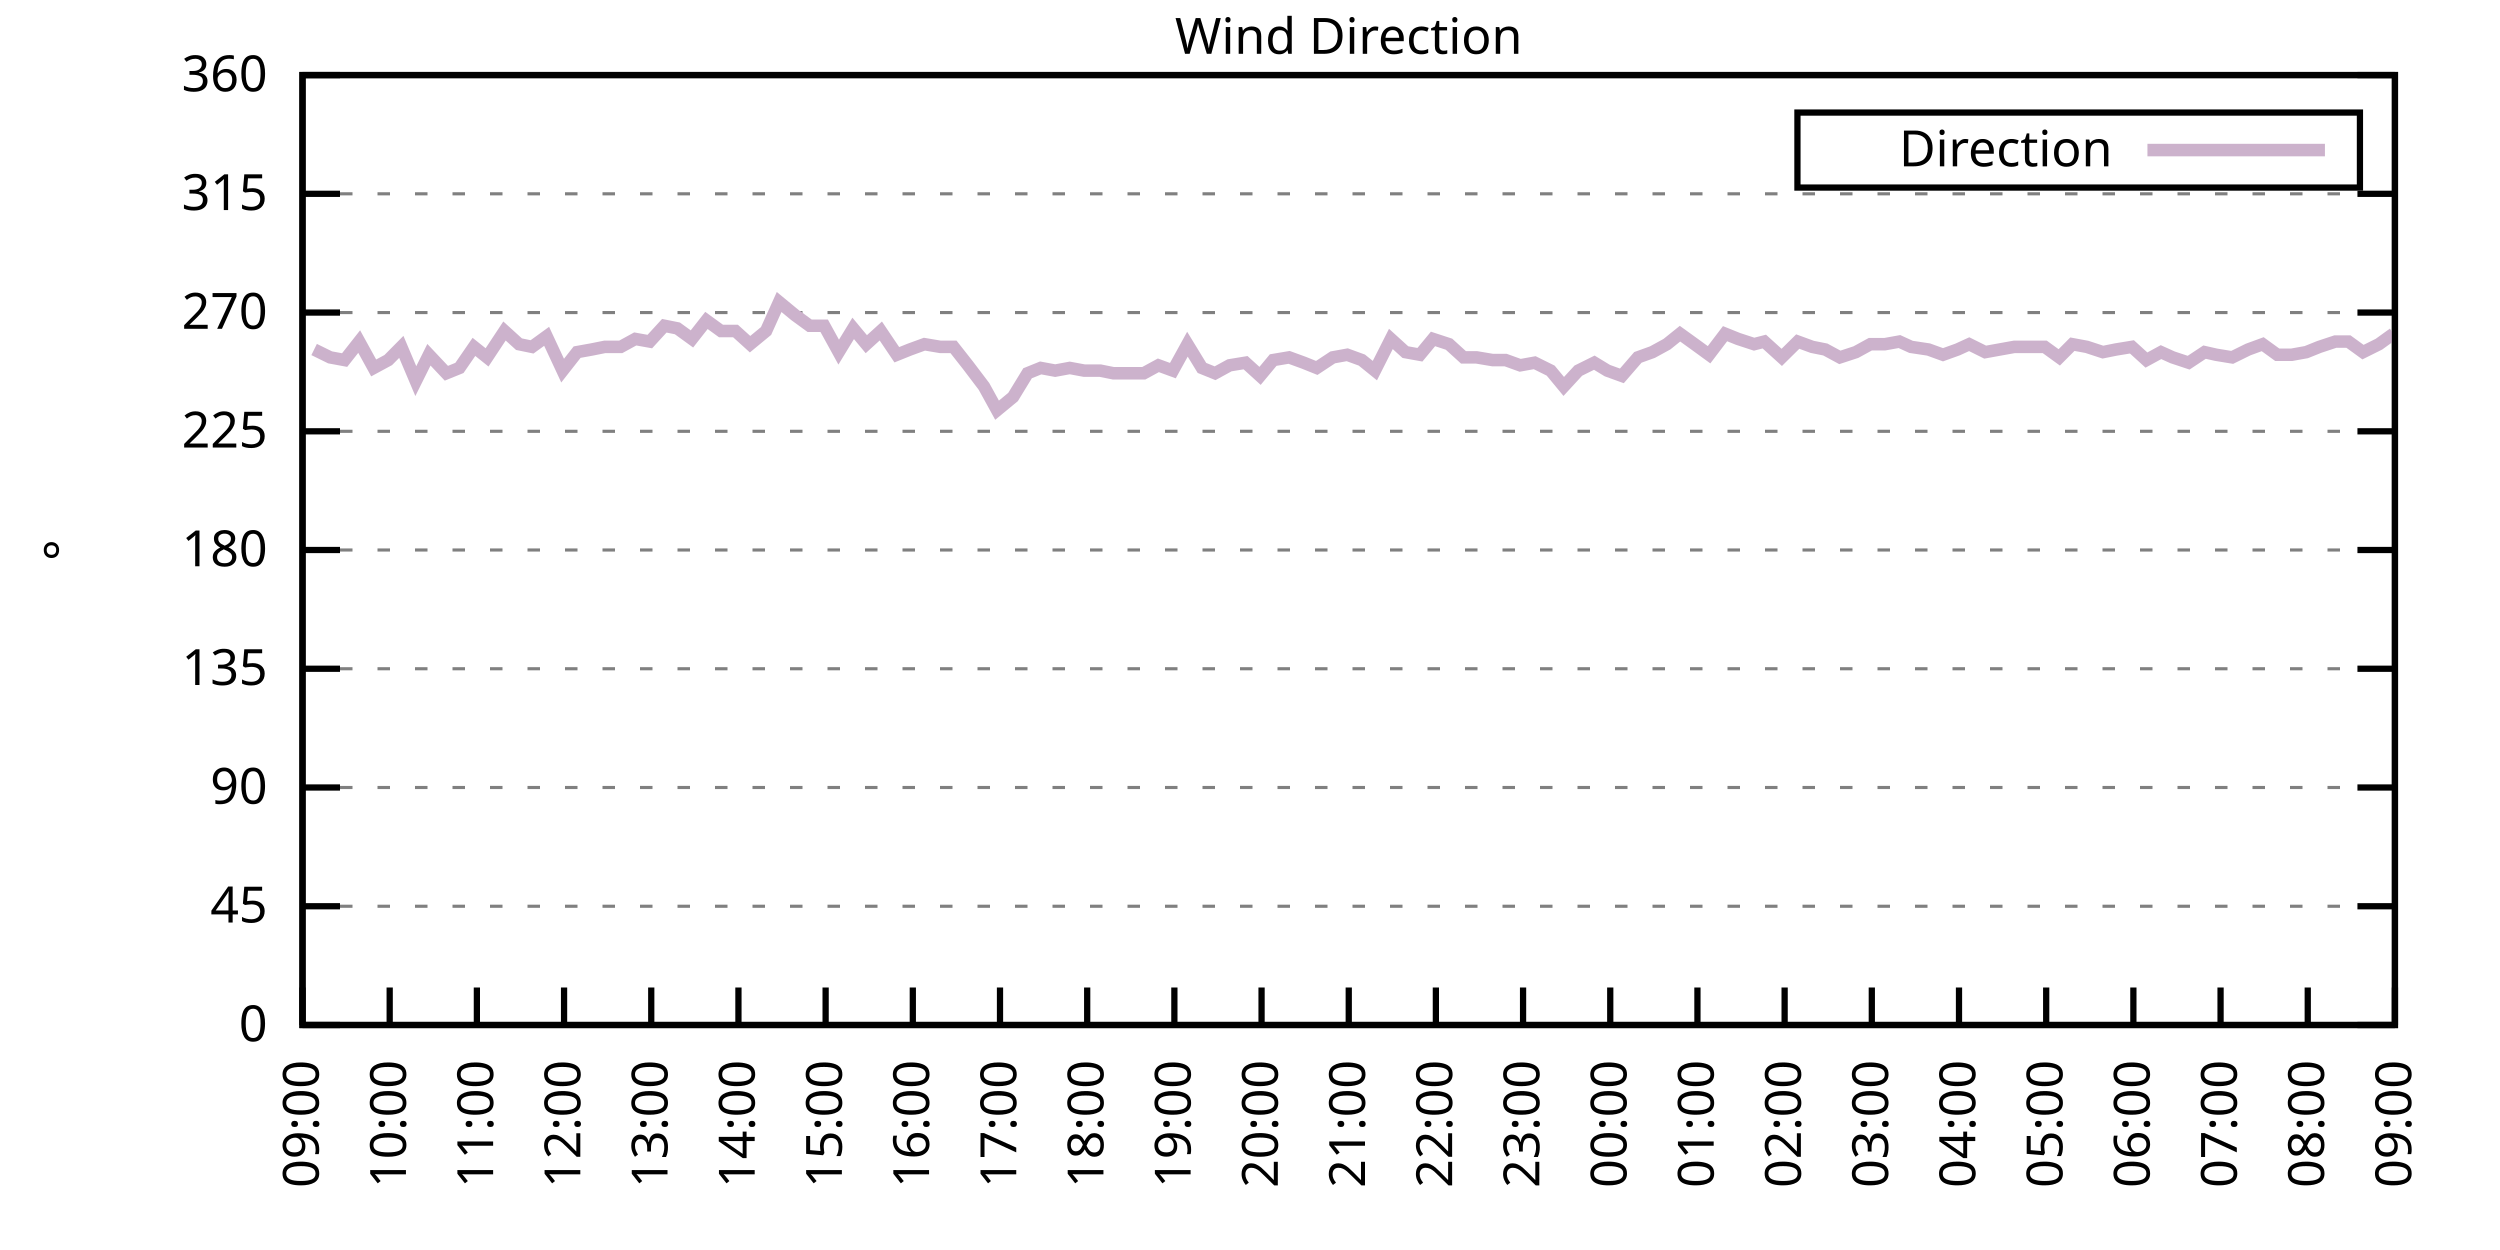
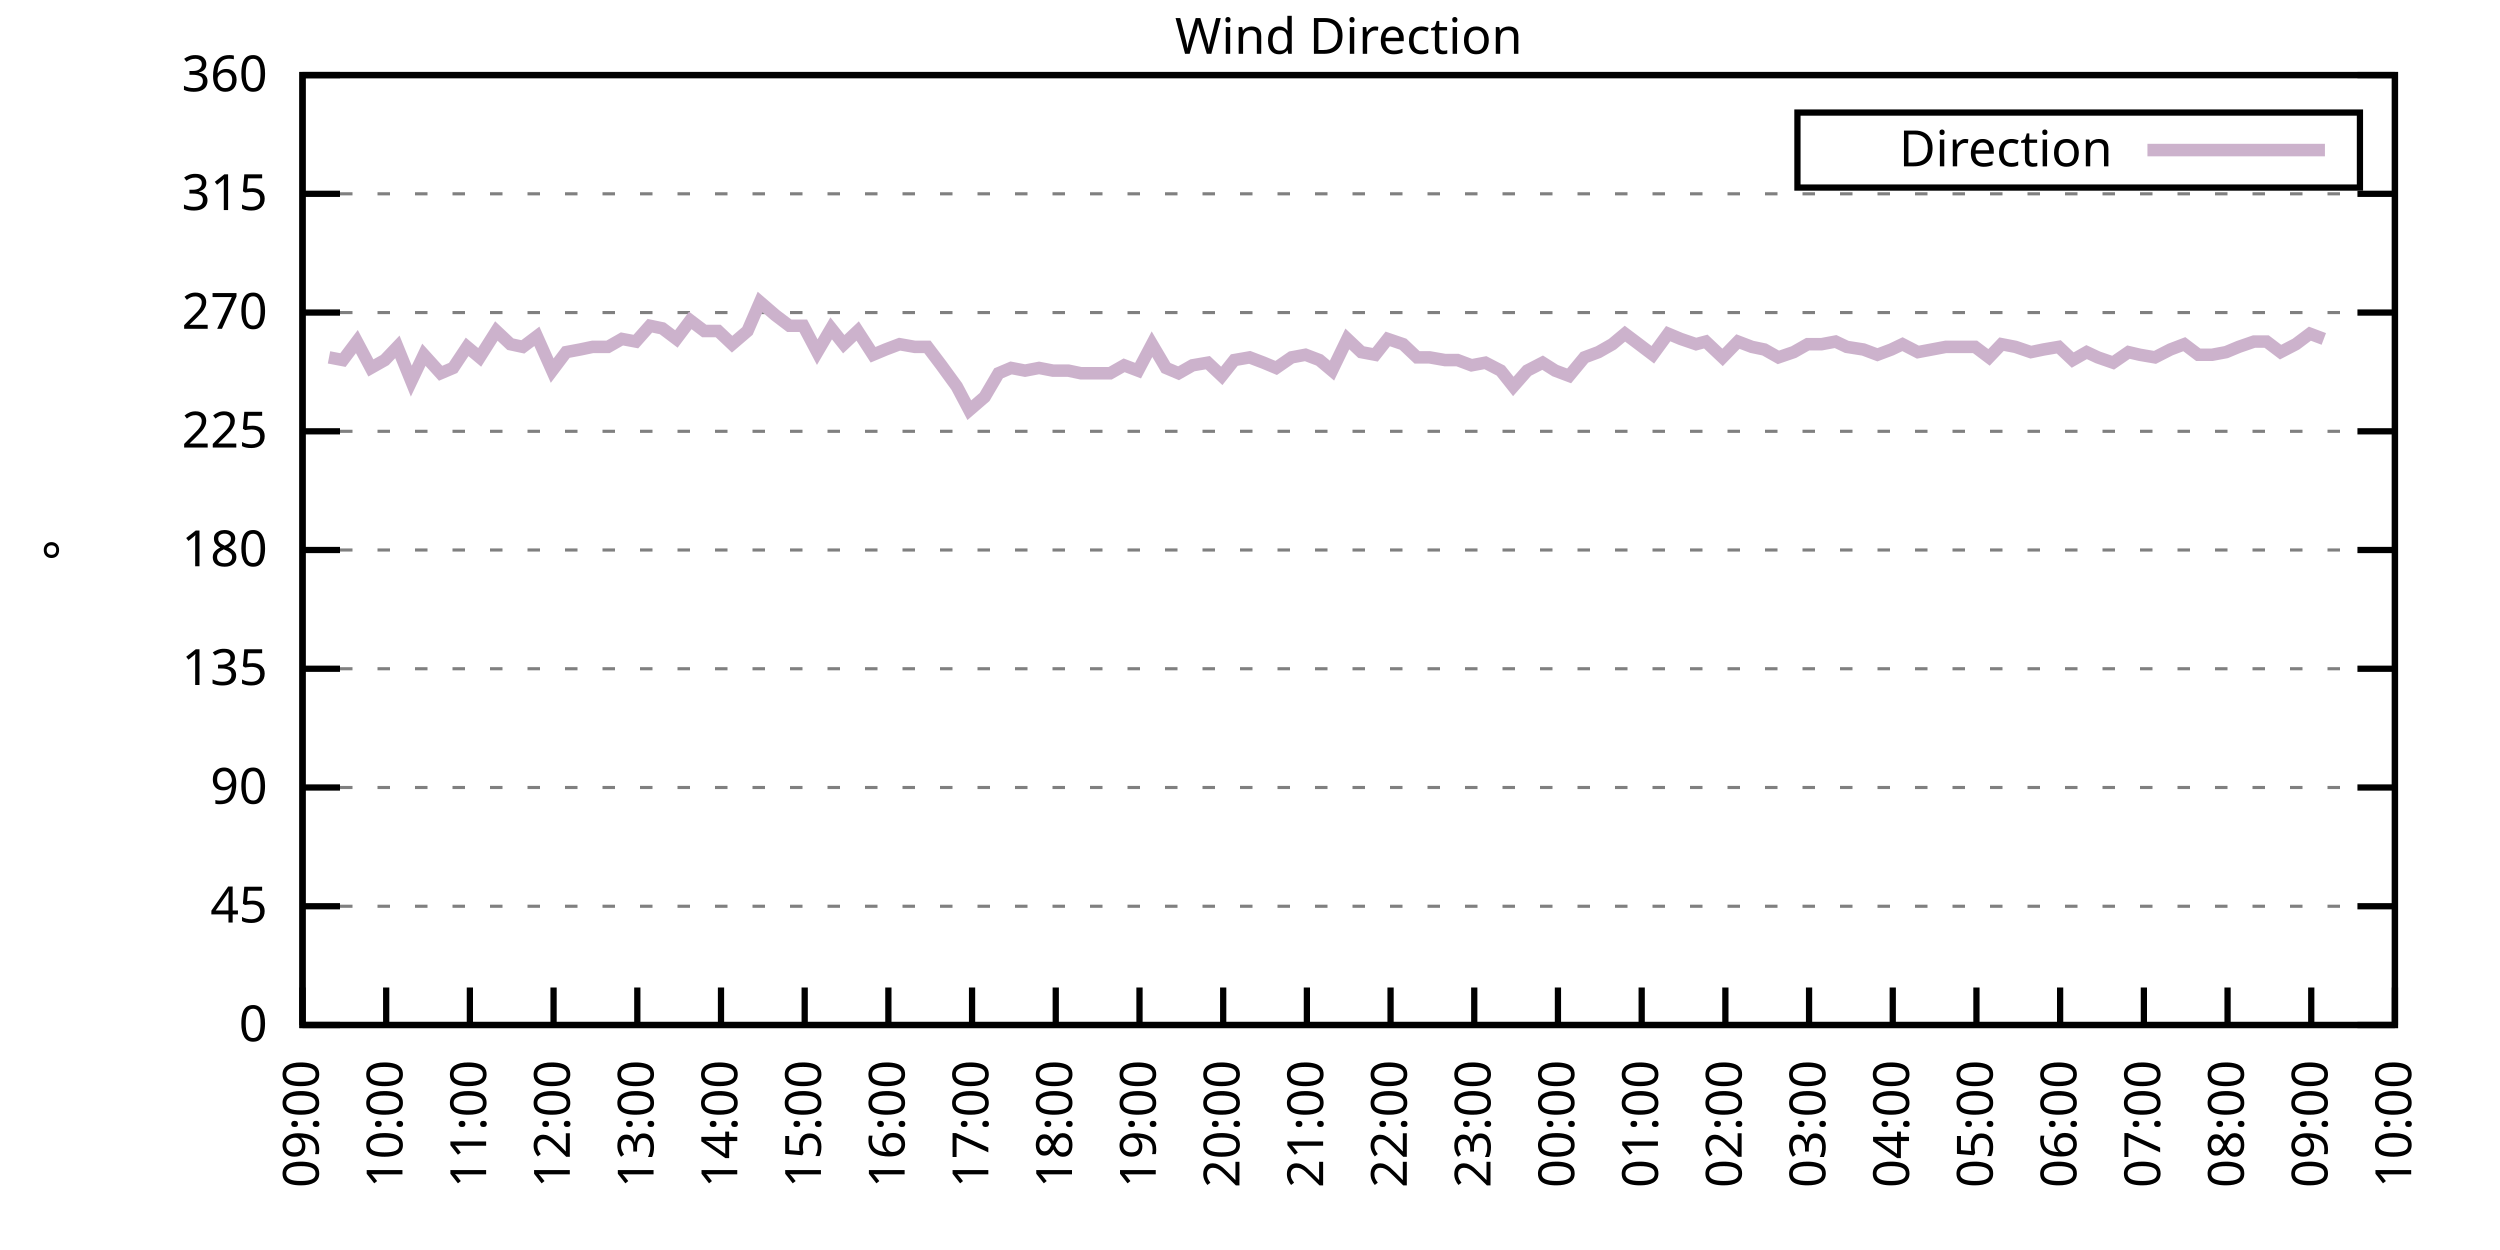
<svg xmlns="http://www.w3.org/2000/svg" xmlns:xlink="http://www.w3.org/1999/xlink" width="400" height="200" viewBox="0 0 400 200">
  <g id="gnuplot_canvas">
    <rect x="0" y="0" width="400" height="200" fill="none" />
    <defs>
      <circle id="gpDot" r="0.5" stroke-width="0.5" stroke="currentColor" />
      <path id="gpPt0" stroke-width="0.333" stroke="currentColor" d="M-1,0 h2 M0,-1 v2" />
      <path id="gpPt1" stroke-width="0.333" stroke="currentColor" d="M-1,-1 L1,1 M1,-1 L-1,1" />
      <path id="gpPt2" stroke-width="0.333" stroke="currentColor" d="M-1,0 L1,0 M0,-1 L0,1 M-1,-1 L1,1 M-1,1 L1,-1" />
      <rect id="gpPt3" stroke-width="0.333" stroke="currentColor" x="-1" y="-1" width="2" height="2" />
      <rect id="gpPt4" stroke-width="0.333" stroke="currentColor" fill="currentColor" x="-1" y="-1" width="2" height="2" />
      <circle id="gpPt5" stroke-width="0.333" stroke="currentColor" cx="0" cy="0" r="1" />
      <use xlink:href="#gpPt5" id="gpPt6" fill="currentColor" stroke="none" />
      <path id="gpPt7" stroke-width="0.333" stroke="currentColor" d="M0,-1.33 L-1.33,0.67 L1.33,0.67 z" />
      <use xlink:href="#gpPt7" id="gpPt8" fill="currentColor" stroke="none" />
      <use xlink:href="#gpPt7" id="gpPt9" stroke="currentColor" transform="rotate(180)" />
      <use xlink:href="#gpPt9" id="gpPt10" fill="currentColor" stroke="none" />
      <use xlink:href="#gpPt3" id="gpPt11" stroke="currentColor" transform="rotate(45)" />
      <use xlink:href="#gpPt11" id="gpPt12" fill="currentColor" stroke="none" />
      <path id="gpPt13" stroke-width="0.333" stroke="currentColor" d="M0,1.330 L1.265,0.411 L0.782,-1.067 L-0.782,-1.076 L-1.265,0.411 z" />
      <use xlink:href="#gpPt13" id="gpPt14" fill="currentColor" stroke="none" />
      <filter id="textbox" filterUnits="objectBoundingBox" x="0" y="0" height="1" width="1">
        <feFlood flood-color="white" flood-opacity="1" result="bgnd" />
        <feComposite in="SourceGraphic" in2="bgnd" operator="atop" />
      </filter>
      <filter id="greybox" filterUnits="objectBoundingBox" x="0" y="0" height="1" width="1">
        <feFlood flood-color="lightgrey" flood-opacity="1" result="grey" />
        <feComposite in="SourceGraphic" in2="grey" operator="atop" />
      </filter>
    </defs>
    <g fill="none" color="white" stroke="currentColor" stroke-width="1.00" stroke-linecap="butt" stroke-linejoin="miter">
</g>
    <g fill="none" color="black" stroke="currentColor" stroke-width="1.00" stroke-linecap="butt" stroke-linejoin="miter">
      <g stroke="none" shape-rendering="crispEdges">
        <polygon fill="rgb(255, 255, 255)" points="48.40,164.00 383.18,164.00 383.18,12.02 48.40,12.02 " />
      </g>
    </g>
    <g fill="none" color="black" stroke="currentColor" stroke-width="1.00" stroke-linecap="butt" stroke-linejoin="miter">
</g>
    <g fill="none" color="black" stroke="black" stroke-width="0.50" stroke-linecap="butt" stroke-linejoin="miter">
</g>
    <g fill="none" color="gray" stroke="currentColor" stroke-width="0.50" stroke-linecap="butt" stroke-linejoin="miter">
      <path stroke="gray" stroke-dasharray="2,4" class="gridline" d="M48.40,164.00 L383.19,164.00  " />
    </g>
    <g fill="none" color="gray" stroke="gray" stroke-width="1.00" stroke-linecap="butt" stroke-linejoin="miter">
</g>
    <g fill="none" color="black" stroke="currentColor" stroke-width="1.00" stroke-linecap="butt" stroke-linejoin="miter">
      <path stroke="black" d="M48.40,164.00 L54.40,164.00 M383.19,164.00 L377.19,164.00  " />
      <g transform="translate(42.80,166.60)" stroke="none" fill="black" font-family="Sans" font-size="8.00" text-anchor="end">
        <text>
          <tspan font-family="Sans"> 0</tspan>
        </text>
      </g>
    </g>
    <g fill="none" color="black" stroke="currentColor" stroke-width="1.00" stroke-linecap="butt" stroke-linejoin="miter">
</g>
    <g fill="none" color="black" stroke="black" stroke-width="0.50" stroke-linecap="butt" stroke-linejoin="miter">
</g>
    <g fill="none" color="gray" stroke="currentColor" stroke-width="0.50" stroke-linecap="butt" stroke-linejoin="miter">
      <path stroke="gray" stroke-dasharray="2,4" class="gridline" d="M48.40,145.00 L383.19,145.00  " />
    </g>
    <g fill="none" color="gray" stroke="gray" stroke-width="1.00" stroke-linecap="butt" stroke-linejoin="miter">
</g>
    <g fill="none" color="black" stroke="currentColor" stroke-width="1.00" stroke-linecap="butt" stroke-linejoin="miter">
      <path stroke="black" d="M48.40,145.00 L54.40,145.00 M383.19,145.00 L377.19,145.00  " />
      <g transform="translate(42.80,147.60)" stroke="none" fill="black" font-family="Sans" font-size="8.00" text-anchor="end">
        <text>
          <tspan font-family="Sans"> 45</tspan>
        </text>
      </g>
    </g>
    <g fill="none" color="black" stroke="currentColor" stroke-width="1.00" stroke-linecap="butt" stroke-linejoin="miter">
</g>
    <g fill="none" color="black" stroke="black" stroke-width="0.50" stroke-linecap="butt" stroke-linejoin="miter">
</g>
    <g fill="none" color="gray" stroke="currentColor" stroke-width="0.50" stroke-linecap="butt" stroke-linejoin="miter">
      <path stroke="gray" stroke-dasharray="2,4" class="gridline" d="M48.40,126.00 L383.19,126.00  " />
    </g>
    <g fill="none" color="gray" stroke="gray" stroke-width="1.00" stroke-linecap="butt" stroke-linejoin="miter">
</g>
    <g fill="none" color="black" stroke="currentColor" stroke-width="1.00" stroke-linecap="butt" stroke-linejoin="miter">
      <path stroke="black" d="M48.40,126.00 L54.40,126.00 M383.19,126.00 L377.19,126.00  " />
      <g transform="translate(42.80,128.60)" stroke="none" fill="black" font-family="Sans" font-size="8.00" text-anchor="end">
        <text>
          <tspan font-family="Sans"> 90</tspan>
        </text>
      </g>
    </g>
    <g fill="none" color="black" stroke="currentColor" stroke-width="1.00" stroke-linecap="butt" stroke-linejoin="miter">
</g>
    <g fill="none" color="black" stroke="black" stroke-width="0.50" stroke-linecap="butt" stroke-linejoin="miter">
</g>
    <g fill="none" color="gray" stroke="currentColor" stroke-width="0.50" stroke-linecap="butt" stroke-linejoin="miter">
      <path stroke="gray" stroke-dasharray="2,4" class="gridline" d="M48.40,107.00 L383.19,107.00  " />
    </g>
    <g fill="none" color="gray" stroke="gray" stroke-width="1.00" stroke-linecap="butt" stroke-linejoin="miter">
</g>
    <g fill="none" color="black" stroke="currentColor" stroke-width="1.00" stroke-linecap="butt" stroke-linejoin="miter">
      <path stroke="black" d="M48.40,107.00 L54.40,107.00 M383.19,107.00 L377.19,107.00  " />
      <g transform="translate(42.80,109.60)" stroke="none" fill="black" font-family="Sans" font-size="8.00" text-anchor="end">
        <text>
          <tspan font-family="Sans"> 135</tspan>
        </text>
      </g>
    </g>
    <g fill="none" color="black" stroke="currentColor" stroke-width="1.00" stroke-linecap="butt" stroke-linejoin="miter">
</g>
    <g fill="none" color="black" stroke="black" stroke-width="0.50" stroke-linecap="butt" stroke-linejoin="miter">
</g>
    <g fill="none" color="gray" stroke="currentColor" stroke-width="0.50" stroke-linecap="butt" stroke-linejoin="miter">
      <path stroke="gray" stroke-dasharray="2,4" class="gridline" d="M48.40,88.00 L383.19,88.00  " />
    </g>
    <g fill="none" color="gray" stroke="gray" stroke-width="1.00" stroke-linecap="butt" stroke-linejoin="miter">
</g>
    <g fill="none" color="black" stroke="currentColor" stroke-width="1.00" stroke-linecap="butt" stroke-linejoin="miter">
      <path stroke="black" d="M48.40,88.00 L54.40,88.00 M383.19,88.00 L377.19,88.00  " />
      <g transform="translate(42.80,90.60)" stroke="none" fill="black" font-family="Sans" font-size="8.00" text-anchor="end">
        <text>
          <tspan font-family="Sans"> 180</tspan>
        </text>
      </g>
    </g>
    <g fill="none" color="black" stroke="currentColor" stroke-width="1.00" stroke-linecap="butt" stroke-linejoin="miter">
</g>
    <g fill="none" color="black" stroke="black" stroke-width="0.50" stroke-linecap="butt" stroke-linejoin="miter">
</g>
    <g fill="none" color="gray" stroke="currentColor" stroke-width="0.50" stroke-linecap="butt" stroke-linejoin="miter">
      <path stroke="gray" stroke-dasharray="2,4" class="gridline" d="M48.40,69.01 L383.19,69.01  " />
    </g>
    <g fill="none" color="gray" stroke="gray" stroke-width="1.00" stroke-linecap="butt" stroke-linejoin="miter">
</g>
    <g fill="none" color="black" stroke="currentColor" stroke-width="1.00" stroke-linecap="butt" stroke-linejoin="miter">
      <path stroke="black" d="M48.40,69.01 L54.40,69.01 M383.19,69.01 L377.19,69.01  " />
      <g transform="translate(42.80,71.61)" stroke="none" fill="black" font-family="Sans" font-size="8.00" text-anchor="end">
        <text>
          <tspan font-family="Sans"> 225</tspan>
        </text>
      </g>
    </g>
    <g fill="none" color="black" stroke="currentColor" stroke-width="1.00" stroke-linecap="butt" stroke-linejoin="miter">
</g>
    <g fill="none" color="black" stroke="black" stroke-width="0.50" stroke-linecap="butt" stroke-linejoin="miter">
</g>
    <g fill="none" color="gray" stroke="currentColor" stroke-width="0.50" stroke-linecap="butt" stroke-linejoin="miter">
      <path stroke="gray" stroke-dasharray="2,4" class="gridline" d="M48.40,50.01 L383.19,50.01  " />
    </g>
    <g fill="none" color="gray" stroke="gray" stroke-width="1.00" stroke-linecap="butt" stroke-linejoin="miter">
</g>
    <g fill="none" color="black" stroke="currentColor" stroke-width="1.00" stroke-linecap="butt" stroke-linejoin="miter">
      <path stroke="black" d="M48.40,50.01 L54.40,50.01 M383.19,50.01 L377.19,50.01  " />
      <g transform="translate(42.80,52.61)" stroke="none" fill="black" font-family="Sans" font-size="8.00" text-anchor="end">
        <text>
          <tspan font-family="Sans"> 270</tspan>
        </text>
      </g>
    </g>
    <g fill="none" color="black" stroke="currentColor" stroke-width="1.00" stroke-linecap="butt" stroke-linejoin="miter">
</g>
    <g fill="none" color="black" stroke="black" stroke-width="0.50" stroke-linecap="butt" stroke-linejoin="miter">
</g>
    <g fill="none" color="gray" stroke="currentColor" stroke-width="0.50" stroke-linecap="butt" stroke-linejoin="miter">
      <path stroke="gray" stroke-dasharray="2,4" class="gridline" d="M48.40,31.01 L383.19,31.01  " />
    </g>
    <g fill="none" color="gray" stroke="gray" stroke-width="1.00" stroke-linecap="butt" stroke-linejoin="miter">
</g>
    <g fill="none" color="black" stroke="currentColor" stroke-width="1.00" stroke-linecap="butt" stroke-linejoin="miter">
      <path stroke="black" d="M48.40,31.01 L54.40,31.01 M383.19,31.01 L377.19,31.01  " />
      <g transform="translate(42.80,33.61)" stroke="none" fill="black" font-family="Sans" font-size="8.00" text-anchor="end">
        <text>
          <tspan font-family="Sans"> 315</tspan>
        </text>
      </g>
    </g>
    <g fill="none" color="black" stroke="currentColor" stroke-width="1.00" stroke-linecap="butt" stroke-linejoin="miter">
</g>
    <g fill="none" color="black" stroke="black" stroke-width="0.50" stroke-linecap="butt" stroke-linejoin="miter">
</g>
    <g fill="none" color="gray" stroke="currentColor" stroke-width="0.50" stroke-linecap="butt" stroke-linejoin="miter">
      <path stroke="gray" stroke-dasharray="2,4" class="gridline" d="M48.40,12.01 L383.19,12.01  " />
    </g>
    <g fill="none" color="gray" stroke="gray" stroke-width="1.00" stroke-linecap="butt" stroke-linejoin="miter">
</g>
    <g fill="none" color="black" stroke="currentColor" stroke-width="1.00" stroke-linecap="butt" stroke-linejoin="miter">
      <path stroke="black" d="M48.40,12.01 L54.40,12.01 M383.19,12.01 L377.19,12.01  " />
      <g transform="translate(42.80,14.61)" stroke="none" fill="black" font-family="Sans" font-size="8.00" text-anchor="end">
        <text>
          <tspan font-family="Sans"> 360</tspan>
        </text>
      </g>
    </g>
    <g fill="none" color="black" stroke="currentColor" stroke-width="1.00" stroke-linecap="butt" stroke-linejoin="miter">
      <path stroke="black" d="M48.40,164.00 L48.40,158.00  " />
      <g transform="translate(51.00,169.60) rotate(270.00)" stroke="none" fill="black" font-family="Sans" font-size="8.00" text-anchor="end">
        <text>
          <tspan font-family="Sans">09:00</tspan>
        </text>
      </g>
    </g>
    <g fill="none" color="black" stroke="currentColor" stroke-width="1.00" stroke-linecap="butt" stroke-linejoin="miter">
-       <path stroke="black" d="M62.35,164.00 L62.35,158.00  " />
-       <g transform="translate(64.95,169.60) rotate(270.00)" stroke="none" fill="black" font-family="Sans" font-size="8.00" text-anchor="end">
+       <path stroke="black" d="M61.79,164.00 L61.79,158.00  " />
+       <g transform="translate(64.39,169.60) rotate(270.00)" stroke="none" fill="black" font-family="Sans" font-size="8.00" text-anchor="end">
        <text>
          <tspan font-family="Sans">10:00</tspan>
        </text>
      </g>
    </g>
    <g fill="none" color="black" stroke="currentColor" stroke-width="1.00" stroke-linecap="butt" stroke-linejoin="miter">
-       <path stroke="black" d="M76.30,164.00 L76.30,158.00  " />
-       <g transform="translate(78.90,169.60) rotate(270.00)" stroke="none" fill="black" font-family="Sans" font-size="8.00" text-anchor="end">
+       <path stroke="black" d="M75.18,164.00 L75.18,158.00  " />
+       <g transform="translate(77.78,169.60) rotate(270.00)" stroke="none" fill="black" font-family="Sans" font-size="8.00" text-anchor="end">
        <text>
          <tspan font-family="Sans">11:00</tspan>
        </text>
      </g>
    </g>
    <g fill="none" color="black" stroke="currentColor" stroke-width="1.00" stroke-linecap="butt" stroke-linejoin="miter">
-       <path stroke="black" d="M90.25,164.00 L90.25,158.00  " />
-       <g transform="translate(92.85,169.60) rotate(270.00)" stroke="none" fill="black" font-family="Sans" font-size="8.00" text-anchor="end">
+       <path stroke="black" d="M88.57,164.00 L88.57,158.00  " />
+       <g transform="translate(91.17,169.60) rotate(270.00)" stroke="none" fill="black" font-family="Sans" font-size="8.00" text-anchor="end">
        <text>
          <tspan font-family="Sans">12:00</tspan>
        </text>
      </g>
    </g>
    <g fill="none" color="black" stroke="currentColor" stroke-width="1.00" stroke-linecap="butt" stroke-linejoin="miter">
-       <path stroke="black" d="M104.20,164.00 L104.20,158.00  " />
-       <g transform="translate(106.80,169.60) rotate(270.00)" stroke="none" fill="black" font-family="Sans" font-size="8.00" text-anchor="end">
+       <path stroke="black" d="M101.97,164.00 L101.97,158.00  " />
+       <g transform="translate(104.57,169.60) rotate(270.00)" stroke="none" fill="black" font-family="Sans" font-size="8.00" text-anchor="end">
        <text>
          <tspan font-family="Sans">13:00</tspan>
        </text>
      </g>
    </g>
    <g fill="none" color="black" stroke="currentColor" stroke-width="1.00" stroke-linecap="butt" stroke-linejoin="miter">
-       <path stroke="black" d="M118.15,164.00 L118.15,158.00  " />
-       <g transform="translate(120.75,169.60) rotate(270.00)" stroke="none" fill="black" font-family="Sans" font-size="8.00" text-anchor="end">
+       <path stroke="black" d="M115.36,164.00 L115.36,158.00  " />
+       <g transform="translate(117.96,169.60) rotate(270.00)" stroke="none" fill="black" font-family="Sans" font-size="8.00" text-anchor="end">
        <text>
          <tspan font-family="Sans">14:00</tspan>
        </text>
      </g>
    </g>
    <g fill="none" color="black" stroke="currentColor" stroke-width="1.00" stroke-linecap="butt" stroke-linejoin="miter">
-       <path stroke="black" d="M132.10,164.00 L132.10,158.00  " />
-       <g transform="translate(134.70,169.60) rotate(270.00)" stroke="none" fill="black" font-family="Sans" font-size="8.00" text-anchor="end">
+       <path stroke="black" d="M128.75,164.00 L128.75,158.00  " />
+       <g transform="translate(131.35,169.60) rotate(270.00)" stroke="none" fill="black" font-family="Sans" font-size="8.00" text-anchor="end">
        <text>
          <tspan font-family="Sans">15:00</tspan>
        </text>
      </g>
    </g>
    <g fill="none" color="black" stroke="currentColor" stroke-width="1.00" stroke-linecap="butt" stroke-linejoin="miter">
-       <path stroke="black" d="M146.05,164.00 L146.05,158.00  " />
-       <g transform="translate(148.65,169.60) rotate(270.00)" stroke="none" fill="black" font-family="Sans" font-size="8.00" text-anchor="end">
+       <path stroke="black" d="M142.14,164.00 L142.14,158.00  " />
+       <g transform="translate(144.74,169.60) rotate(270.00)" stroke="none" fill="black" font-family="Sans" font-size="8.00" text-anchor="end">
        <text>
          <tspan font-family="Sans">16:00</tspan>
        </text>
      </g>
    </g>
    <g fill="none" color="black" stroke="currentColor" stroke-width="1.00" stroke-linecap="butt" stroke-linejoin="miter">
-       <path stroke="black" d="M160.00,164.00 L160.00,158.00  " />
-       <g transform="translate(162.60,169.60) rotate(270.00)" stroke="none" fill="black" font-family="Sans" font-size="8.00" text-anchor="end">
+       <path stroke="black" d="M155.53,164.00 L155.53,158.00  " />
+       <g transform="translate(158.13,169.60) rotate(270.00)" stroke="none" fill="black" font-family="Sans" font-size="8.00" text-anchor="end">
        <text>
          <tspan font-family="Sans">17:00</tspan>
        </text>
      </g>
    </g>
    <g fill="none" color="black" stroke="currentColor" stroke-width="1.00" stroke-linecap="butt" stroke-linejoin="miter">
-       <path stroke="black" d="M173.95,164.00 L173.95,158.00  " />
-       <g transform="translate(176.55,169.60) rotate(270.00)" stroke="none" fill="black" font-family="Sans" font-size="8.00" text-anchor="end">
+       <path stroke="black" d="M168.92,164.00 L168.92,158.00  " />
+       <g transform="translate(171.52,169.60) rotate(270.00)" stroke="none" fill="black" font-family="Sans" font-size="8.00" text-anchor="end">
        <text>
          <tspan font-family="Sans">18:00</tspan>
        </text>
      </g>
    </g>
    <g fill="none" color="black" stroke="currentColor" stroke-width="1.00" stroke-linecap="butt" stroke-linejoin="miter">
-       <path stroke="black" d="M187.90,164.00 L187.90,158.00  " />
-       <g transform="translate(190.50,169.60) rotate(270.00)" stroke="none" fill="black" font-family="Sans" font-size="8.00" text-anchor="end">
+       <path stroke="black" d="M182.32,164.00 L182.32,158.00  " />
+       <g transform="translate(184.92,169.60) rotate(270.00)" stroke="none" fill="black" font-family="Sans" font-size="8.00" text-anchor="end">
        <text>
          <tspan font-family="Sans">19:00</tspan>
        </text>
      </g>
    </g>
    <g fill="none" color="black" stroke="currentColor" stroke-width="1.00" stroke-linecap="butt" stroke-linejoin="miter">
-       <path stroke="black" d="M201.85,164.00 L201.85,158.00  " />
-       <g transform="translate(204.45,169.60) rotate(270.00)" stroke="none" fill="black" font-family="Sans" font-size="8.00" text-anchor="end">
+       <path stroke="black" d="M195.71,164.00 L195.71,158.00  " />
+       <g transform="translate(198.31,169.60) rotate(270.00)" stroke="none" fill="black" font-family="Sans" font-size="8.00" text-anchor="end">
        <text>
          <tspan font-family="Sans">20:00</tspan>
        </text>
      </g>
    </g>
    <g fill="none" color="black" stroke="currentColor" stroke-width="1.00" stroke-linecap="butt" stroke-linejoin="miter">
-       <path stroke="black" d="M215.80,164.00 L215.80,158.00  " />
-       <g transform="translate(218.40,169.60) rotate(270.00)" stroke="none" fill="black" font-family="Sans" font-size="8.00" text-anchor="end">
+       <path stroke="black" d="M209.10,164.00 L209.10,158.00  " />
+       <g transform="translate(211.70,169.60) rotate(270.00)" stroke="none" fill="black" font-family="Sans" font-size="8.00" text-anchor="end">
        <text>
          <tspan font-family="Sans">21:00</tspan>
        </text>
      </g>
    </g>
    <g fill="none" color="black" stroke="currentColor" stroke-width="1.00" stroke-linecap="butt" stroke-linejoin="miter">
-       <path stroke="black" d="M229.74,164.00 L229.74,158.00  " />
-       <g transform="translate(232.34,169.60) rotate(270.00)" stroke="none" fill="black" font-family="Sans" font-size="8.00" text-anchor="end">
+       <path stroke="black" d="M222.49,164.00 L222.49,158.00  " />
+       <g transform="translate(225.09,169.60) rotate(270.00)" stroke="none" fill="black" font-family="Sans" font-size="8.00" text-anchor="end">
        <text>
          <tspan font-family="Sans">22:00</tspan>
        </text>
      </g>
    </g>
    <g fill="none" color="black" stroke="currentColor" stroke-width="1.00" stroke-linecap="butt" stroke-linejoin="miter">
-       <path stroke="black" d="M243.69,164.00 L243.69,158.00  " />
-       <g transform="translate(246.29,169.60) rotate(270.00)" stroke="none" fill="black" font-family="Sans" font-size="8.00" text-anchor="end">
+       <path stroke="black" d="M235.88,164.00 L235.88,158.00  " />
+       <g transform="translate(238.48,169.60) rotate(270.00)" stroke="none" fill="black" font-family="Sans" font-size="8.00" text-anchor="end">
        <text>
          <tspan font-family="Sans">23:00</tspan>
        </text>
      </g>
    </g>
    <g fill="none" color="black" stroke="currentColor" stroke-width="1.00" stroke-linecap="butt" stroke-linejoin="miter">
-       <path stroke="black" d="M257.64,164.00 L257.64,158.00  " />
-       <g transform="translate(260.24,169.60) rotate(270.00)" stroke="none" fill="black" font-family="Sans" font-size="8.00" text-anchor="end">
+       <path stroke="black" d="M249.27,164.00 L249.27,158.00  " />
+       <g transform="translate(251.87,169.60) rotate(270.00)" stroke="none" fill="black" font-family="Sans" font-size="8.00" text-anchor="end">
        <text>
          <tspan font-family="Sans">00:00</tspan>
        </text>
      </g>
    </g>
    <g fill="none" color="black" stroke="currentColor" stroke-width="1.00" stroke-linecap="butt" stroke-linejoin="miter">
-       <path stroke="black" d="M271.59,164.00 L271.59,158.00  " />
-       <g transform="translate(274.19,169.60) rotate(270.00)" stroke="none" fill="black" font-family="Sans" font-size="8.00" text-anchor="end">
+       <path stroke="black" d="M262.67,164.00 L262.67,158.00  " />
+       <g transform="translate(265.27,169.60) rotate(270.00)" stroke="none" fill="black" font-family="Sans" font-size="8.00" text-anchor="end">
        <text>
          <tspan font-family="Sans">01:00</tspan>
        </text>
      </g>
    </g>
    <g fill="none" color="black" stroke="currentColor" stroke-width="1.00" stroke-linecap="butt" stroke-linejoin="miter">
-       <path stroke="black" d="M285.54,164.00 L285.54,158.00  " />
-       <g transform="translate(288.14,169.60) rotate(270.00)" stroke="none" fill="black" font-family="Sans" font-size="8.00" text-anchor="end">
+       <path stroke="black" d="M276.06,164.00 L276.06,158.00  " />
+       <g transform="translate(278.66,169.60) rotate(270.00)" stroke="none" fill="black" font-family="Sans" font-size="8.00" text-anchor="end">
        <text>
          <tspan font-family="Sans">02:00</tspan>
        </text>
      </g>
    </g>
    <g fill="none" color="black" stroke="currentColor" stroke-width="1.00" stroke-linecap="butt" stroke-linejoin="miter">
-       <path stroke="black" d="M299.49,164.00 L299.49,158.00  " />
-       <g transform="translate(302.09,169.60) rotate(270.00)" stroke="none" fill="black" font-family="Sans" font-size="8.00" text-anchor="end">
+       <path stroke="black" d="M289.45,164.00 L289.45,158.00  " />
+       <g transform="translate(292.05,169.60) rotate(270.00)" stroke="none" fill="black" font-family="Sans" font-size="8.00" text-anchor="end">
        <text>
          <tspan font-family="Sans">03:00</tspan>
        </text>
      </g>
    </g>
    <g fill="none" color="black" stroke="currentColor" stroke-width="1.00" stroke-linecap="butt" stroke-linejoin="miter">
-       <path stroke="black" d="M313.44,164.00 L313.44,158.00  " />
-       <g transform="translate(316.04,169.60) rotate(270.00)" stroke="none" fill="black" font-family="Sans" font-size="8.00" text-anchor="end">
+       <path stroke="black" d="M302.84,164.00 L302.84,158.00  " />
+       <g transform="translate(305.44,169.60) rotate(270.00)" stroke="none" fill="black" font-family="Sans" font-size="8.00" text-anchor="end">
        <text>
          <tspan font-family="Sans">04:00</tspan>
        </text>
      </g>
    </g>
    <g fill="none" color="black" stroke="currentColor" stroke-width="1.00" stroke-linecap="butt" stroke-linejoin="miter">
-       <path stroke="black" d="M327.39,164.00 L327.39,158.00  " />
-       <g transform="translate(329.99,169.60) rotate(270.00)" stroke="none" fill="black" font-family="Sans" font-size="8.00" text-anchor="end">
+       <path stroke="black" d="M316.23,164.00 L316.23,158.00  " />
+       <g transform="translate(318.83,169.60) rotate(270.00)" stroke="none" fill="black" font-family="Sans" font-size="8.00" text-anchor="end">
        <text>
          <tspan font-family="Sans">05:00</tspan>
        </text>
      </g>
    </g>
    <g fill="none" color="black" stroke="currentColor" stroke-width="1.00" stroke-linecap="butt" stroke-linejoin="miter">
-       <path stroke="black" d="M341.34,164.00 L341.34,158.00  " />
-       <g transform="translate(343.94,169.60) rotate(270.00)" stroke="none" fill="black" font-family="Sans" font-size="8.00" text-anchor="end">
+       <path stroke="black" d="M329.62,164.00 L329.62,158.00  " />
+       <g transform="translate(332.22,169.60) rotate(270.00)" stroke="none" fill="black" font-family="Sans" font-size="8.00" text-anchor="end">
        <text>
          <tspan font-family="Sans">06:00</tspan>
        </text>
      </g>
    </g>
    <g fill="none" color="black" stroke="currentColor" stroke-width="1.00" stroke-linecap="butt" stroke-linejoin="miter">
-       <path stroke="black" d="M355.29,164.00 L355.29,158.00  " />
-       <g transform="translate(357.89,169.60) rotate(270.00)" stroke="none" fill="black" font-family="Sans" font-size="8.00" text-anchor="end">
+       <path stroke="black" d="M343.02,164.00 L343.02,158.00  " />
+       <g transform="translate(345.62,169.60) rotate(270.00)" stroke="none" fill="black" font-family="Sans" font-size="8.00" text-anchor="end">
        <text>
          <tspan font-family="Sans">07:00</tspan>
        </text>
      </g>
    </g>
    <g fill="none" color="black" stroke="currentColor" stroke-width="1.00" stroke-linecap="butt" stroke-linejoin="miter">
-       <path stroke="black" d="M369.24,164.00 L369.24,158.00  " />
-       <g transform="translate(371.84,169.60) rotate(270.00)" stroke="none" fill="black" font-family="Sans" font-size="8.00" text-anchor="end">
+       <path stroke="black" d="M356.41,164.00 L356.41,158.00  " />
+       <g transform="translate(359.01,169.60) rotate(270.00)" stroke="none" fill="black" font-family="Sans" font-size="8.00" text-anchor="end">
        <text>
          <tspan font-family="Sans">08:00</tspan>
+         </text>
+       </g>
+     </g>
+     <g fill="none" color="black" stroke="currentColor" stroke-width="1.00" stroke-linecap="butt" stroke-linejoin="miter">
+       <path stroke="black" d="M369.80,164.00 L369.80,158.00  " />
+       <g transform="translate(372.40,169.60) rotate(270.00)" stroke="none" fill="black" font-family="Sans" font-size="8.00" text-anchor="end">
+         <text>
+           <tspan font-family="Sans">09:00</tspan>
        </text>
      </g>
    </g>
    <g fill="none" color="black" stroke="currentColor" stroke-width="1.00" stroke-linecap="butt" stroke-linejoin="miter">
      <path stroke="black" d="M383.19,164.00 L383.19,158.00  " />
      <g transform="translate(385.79,169.60) rotate(270.00)" stroke="none" fill="black" font-family="Sans" font-size="8.00" text-anchor="end">
        <text>
-           <tspan font-family="Sans">09:00</tspan>
+           <tspan font-family="Sans">10:00</tspan>
        </text>
      </g>
    </g>
    <g fill="none" color="black" stroke="currentColor" stroke-width="1.00" stroke-linecap="butt" stroke-linejoin="miter">
</g>
    <g fill="none" color="black" stroke="currentColor" stroke-width="1.00" stroke-linecap="butt" stroke-linejoin="miter">
      <path stroke="black" d="M48.40,12.01 L48.40,164.00 L383.19,164.00 L383.19,12.01 L48.40,12.01 Z  " />
    </g>
    <g fill="none" color="black" stroke="currentColor" stroke-width="1.00" stroke-linecap="butt" stroke-linejoin="miter">
</g>
    <g fill="none" color="black" stroke="currentColor" stroke-width="1.00" stroke-linecap="butt" stroke-linejoin="miter">
      <path stroke="black" d="M287.59,30.01 L287.59,18.01 L377.59,18.01 L377.59,30.01 L287.59,30.01 Z  " />
    </g>
    <g id="Wind_direction_plot_1">
      <g fill="none" color="white" stroke="black" stroke-width="2.00" stroke-linecap="butt" stroke-linejoin="miter">
</g>
      <g fill="none" color="black" stroke="currentColor" stroke-width="2.00" stroke-linecap="butt" stroke-linejoin="miter">
        <g transform="translate(337.99,26.61)" stroke="none" fill="black" font-family="Sans" font-size="8.00" text-anchor="end">
          <text>
            <tspan font-family="Sans">Direction</tspan>
          </text>
        </g>
      </g>
      <g fill="none" color="black" stroke="currentColor" stroke-width="2.00" stroke-linecap="butt" stroke-linejoin="miter">
-         <path stroke="rgb(204, 178, 204)" d="M343.59,24.01 L371.99,24.01 M50.26,55.92 L52.82,57.18 L55.14,57.61 L57.47,54.65 L59.79,58.87 L62.12,57.61   L64.21,55.50 L66.53,60.98 L68.63,56.76 L71.42,59.72 L73.51,58.87 L75.83,55.50 L77.93,57.18 L80.72,52.96   L83.04,55.07 L85.13,55.50 L87.46,53.81 L90.02,59.30 L92.34,56.34 L94.67,55.92 L96.76,55.50 L99.32,55.50   L101.64,54.23 L103.97,54.65 L106.29,52.12 L108.38,52.54 L110.71,54.23 L113.03,51.27 L115.36,52.96 L117.68,52.96   L120.01,55.07 L122.57,52.96 L124.66,48.32 L127.22,50.43 L129.54,52.12 L131.87,52.12 L134.19,56.34 L136.51,52.54   L138.61,55.07 L140.93,52.96 L143.49,56.76 L145.58,55.92 L147.91,55.07 L150.46,55.50 L152.56,55.50 L154.88,58.45   L157.44,61.83 L159.53,65.63 L162.09,63.52 L164.41,59.72 L166.51,58.87 L168.83,59.30 L171.16,58.87 L173.48,59.30   L176.04,59.30 L178.13,59.72 L180.46,59.72 L183.01,59.72 L185.34,58.45 L187.66,59.30 L189.99,55.07 L192.31,58.87   L194.41,59.72 L196.73,58.45 L199.29,58.03 L201.61,60.14 L203.71,57.61 L206.26,57.18 L208.59,58.03 L210.68,58.87   L213.24,57.18 L215.56,56.76 L217.89,57.61 L219.98,59.30 L222.54,54.23 L224.86,56.34 L227.19,56.76 L229.28,54.23   L231.84,55.07 L234.16,57.18 L236.25,57.18 L238.81,57.61 L240.90,57.61 L243.23,58.45 L245.55,58.03 L248.11,59.30   L250.20,61.83 L252.53,59.30 L255.09,58.03 L257.18,59.30 L259.50,60.14 L262.06,57.18 L264.39,56.34 L266.71,55.07   L268.80,53.39 L271.13,55.07 L273.45,56.76 L276.01,53.39 L278.10,54.23 L280.66,55.07 L282.29,54.65 L285.08,57.18   L287.64,54.65 L289.96,55.50 L292.05,55.92 L294.38,57.18 L296.94,56.34 L299.26,55.07 L301.58,55.07 L303.91,54.65   L305.77,55.50 L308.56,55.92 L310.88,56.76 L313.21,55.92 L315.07,55.07 L317.63,56.34 L319.95,55.92 L322.28,55.50   L324.83,55.50 L327.16,55.50 L329.48,57.18 L331.58,55.07 L333.90,55.50 L336.46,56.34 L338.55,55.92 L341.11,55.50   L343.43,57.61 L345.76,56.34 L347.62,57.18 L350.18,58.03 L352.73,56.34 L354.59,56.76 L357.15,57.18 L359.71,55.92   L362.03,55.07 L364.36,56.76 L366.68,56.76 L369.01,56.34 L371.10,55.50 L373.66,54.65 L375.75,54.65 L378.08,56.34   L380.63,55.07 L382.96,53.39  " />
+         <path stroke="rgb(204, 178, 204)" d="M343.59,24.01 L371.99,24.01 M52.64,57.18 L54.87,57.61 L57.10,54.65 L59.34,58.87 L61.57,57.61 L63.58,55.50   L65.81,60.98 L67.82,56.76 L70.50,59.72 L72.50,58.87 L74.74,55.50 L76.75,57.18 L79.42,52.96 L81.66,55.07   L83.66,55.50 L85.90,53.81 L88.35,59.30 L90.58,56.34 L92.82,55.92 L94.82,55.50 L97.28,55.50 L99.51,54.23   L101.74,54.65 L103.98,52.12 L105.98,52.54 L108.22,54.23 L110.45,51.27 L112.68,52.96 L114.91,52.96 L117.14,55.07   L119.60,52.96 L121.61,48.32 L124.06,50.43 L126.29,52.12 L128.53,52.12 L130.76,56.34 L132.99,52.54 L135.00,55.07   L137.23,52.96 L139.69,56.76 L141.69,55.92 L143.93,55.07 L146.38,55.50 L148.39,55.50 L150.62,58.45 L153.08,61.83   L155.09,65.63 L157.54,63.52 L159.77,59.72 L161.78,58.87 L164.01,59.30 L166.25,58.87 L168.48,59.30 L170.93,59.30   L172.94,59.72 L175.17,59.72 L177.63,59.72 L179.86,58.45 L182.09,59.30 L184.32,55.07 L186.56,58.87 L188.57,59.72   L190.80,58.45 L193.25,58.03 L195.48,60.14 L197.49,57.61 L199.95,57.18 L202.18,58.03 L204.19,58.87 L206.64,57.18   L208.88,56.76 L211.11,57.61 L213.12,59.30 L215.57,54.23 L217.80,56.34 L220.04,56.76 L222.04,54.23 L224.50,55.07   L226.73,57.18 L228.74,57.18 L231.20,57.61 L233.20,57.61 L235.44,58.45 L237.67,58.03 L240.12,59.30 L242.13,61.83   L244.36,59.30 L246.82,58.03 L248.83,59.30 L251.06,60.14 L253.51,57.18 L255.75,56.34 L257.98,55.07 L259.99,53.39   L262.22,55.07 L264.45,56.76 L266.91,53.39 L268.92,54.23 L271.37,55.07 L272.93,54.65 L275.61,57.18 L278.07,54.65   L280.30,55.50 L282.31,55.92 L284.54,57.18 L286.99,56.34 L289.23,55.07 L291.46,55.07 L293.69,54.65 L295.48,55.50   L298.15,55.92 L300.39,56.76 L302.62,55.92 L304.40,55.07 L306.86,56.34 L309.09,55.92 L311.32,55.50 L313.78,55.50   L316.01,55.50 L318.24,57.18 L320.25,55.07 L322.48,55.50 L324.94,56.34 L326.95,55.92 L329.40,55.50 L331.63,57.61   L333.86,56.34 L335.65,57.18 L338.10,58.03 L340.56,56.34 L342.35,56.76 L344.80,57.18 L347.26,55.92 L349.49,55.07   L351.72,56.76 L353.95,56.76 L356.18,56.34 L358.19,55.50 L360.65,54.65 L362.66,54.65 L364.89,56.34 L367.34,55.07   L369.58,53.39 L371.81,54.23  " />
      </g>
    </g>
    <g fill="none" color="black" stroke="currentColor" stroke-width="2.00" stroke-linecap="butt" stroke-linejoin="miter">
</g>
    <g fill="none" color="black" stroke="black" stroke-width="1.00" stroke-linecap="butt" stroke-linejoin="miter">
</g>
    <g fill="none" color="black" stroke="currentColor" stroke-width="1.00" stroke-linecap="butt" stroke-linejoin="miter">
      <path stroke="black" d="M48.40,12.01 L48.40,164.00 L383.19,164.00 L383.19,12.01 L48.40,12.01 Z  " />
      <g transform="translate(12.80,88.01) rotate(270.00)" stroke="none" fill="black" font-family="Sans" font-size="8.00" text-anchor="middle">
        <text>
          <tspan font-family="Sans">°</tspan>
        </text>
      </g>
    </g>
    <g fill="none" color="black" stroke="currentColor" stroke-width="1.00" stroke-linecap="butt" stroke-linejoin="miter">
</g>
    <g fill="none" color="black" stroke="currentColor" stroke-width="1.00" stroke-linecap="butt" stroke-linejoin="miter">
      <g transform="translate(215.79,8.61)" stroke="none" fill="black" font-family="Sans" font-size="8.00" text-anchor="middle">
        <text>
          <tspan font-family="Sans">Wind Direction</tspan>
        </text>
      </g>
    </g>
    <g fill="none" color="black" stroke="currentColor" stroke-width="1.00" stroke-linecap="butt" stroke-linejoin="miter">
</g>
  </g>
</svg>
